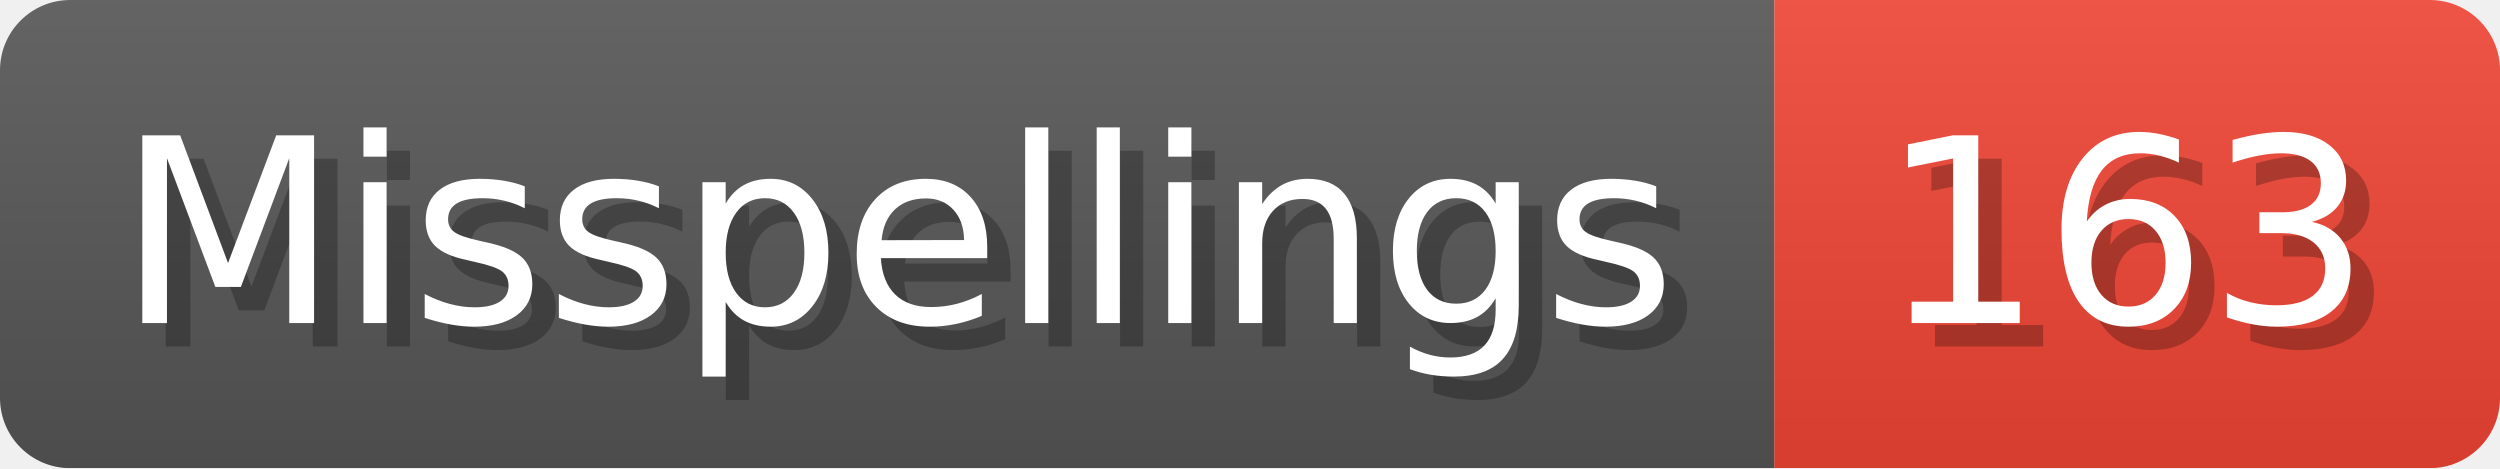
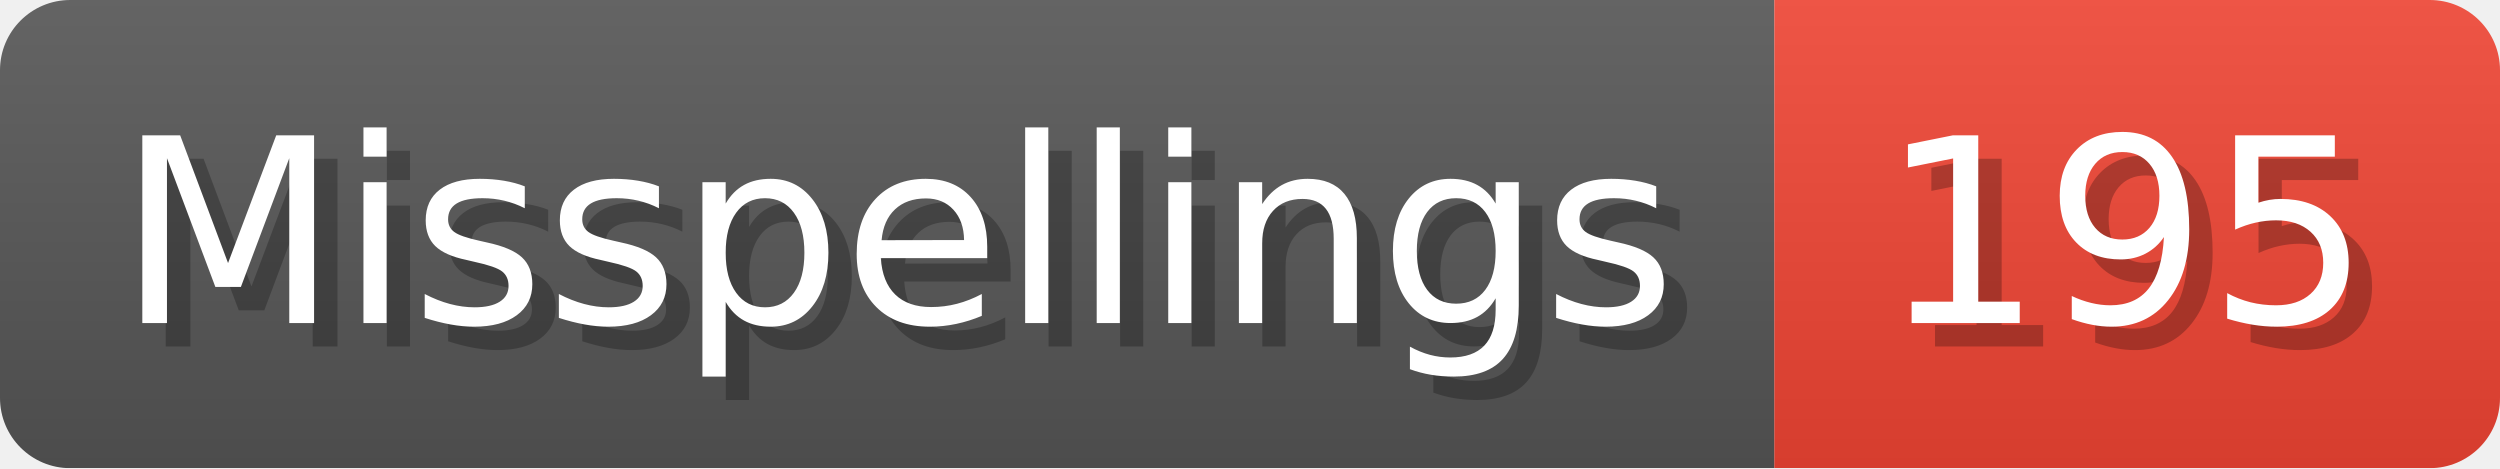
- <svg xmlns="http://www.w3.org/2000/svg" width="106.8" height="20" viewBox="0 0 1068 200" role="img" aria-label="Misspellings: 163">
+ <svg xmlns="http://www.w3.org/2000/svg" width="106.8" height="20" viewBox="0 0 1068 200" role="img" aria-label="Misspellings: 195">
  <linearGradient id="a" x2="0" y2="100%">
    <stop offset="0" stop-opacity=".1" stop-color="#EEE" />
    <stop offset="1" stop-opacity=".1" />
  </linearGradient>
  <mask id="m">
    <rect width="1068" height="200" rx="30" fill="#FFF" />
  </mask>
  <g mask="url(#m)">
    <rect width="758" height="200" fill="#555" />
    <rect width="310" height="200" fill="#E43" x="758" />
    <rect width="1068" height="200" fill="url(#a)" />
  </g>
  <g aria-hidden="true" fill="#fff" text-anchor="start" font-family="Verdana,DejaVu Sans,sans-serif" font-size="110">
    <text x="60" y="148" textLength="658" fill="#000" opacity="0.25">Misspellings</text>
    <text x="50" y="138" textLength="658">Misspellings</text>
-     <text x="813" y="148" textLength="210" fill="#000" opacity="0.25">163</text>
-     <text x="803" y="138" textLength="210">163</text>
+     <text x="813" y="148" textLength="210" fill="#000" opacity="0.25">195</text>
+     <text x="803" y="138" textLength="210">195</text>
  </g>
</svg>
